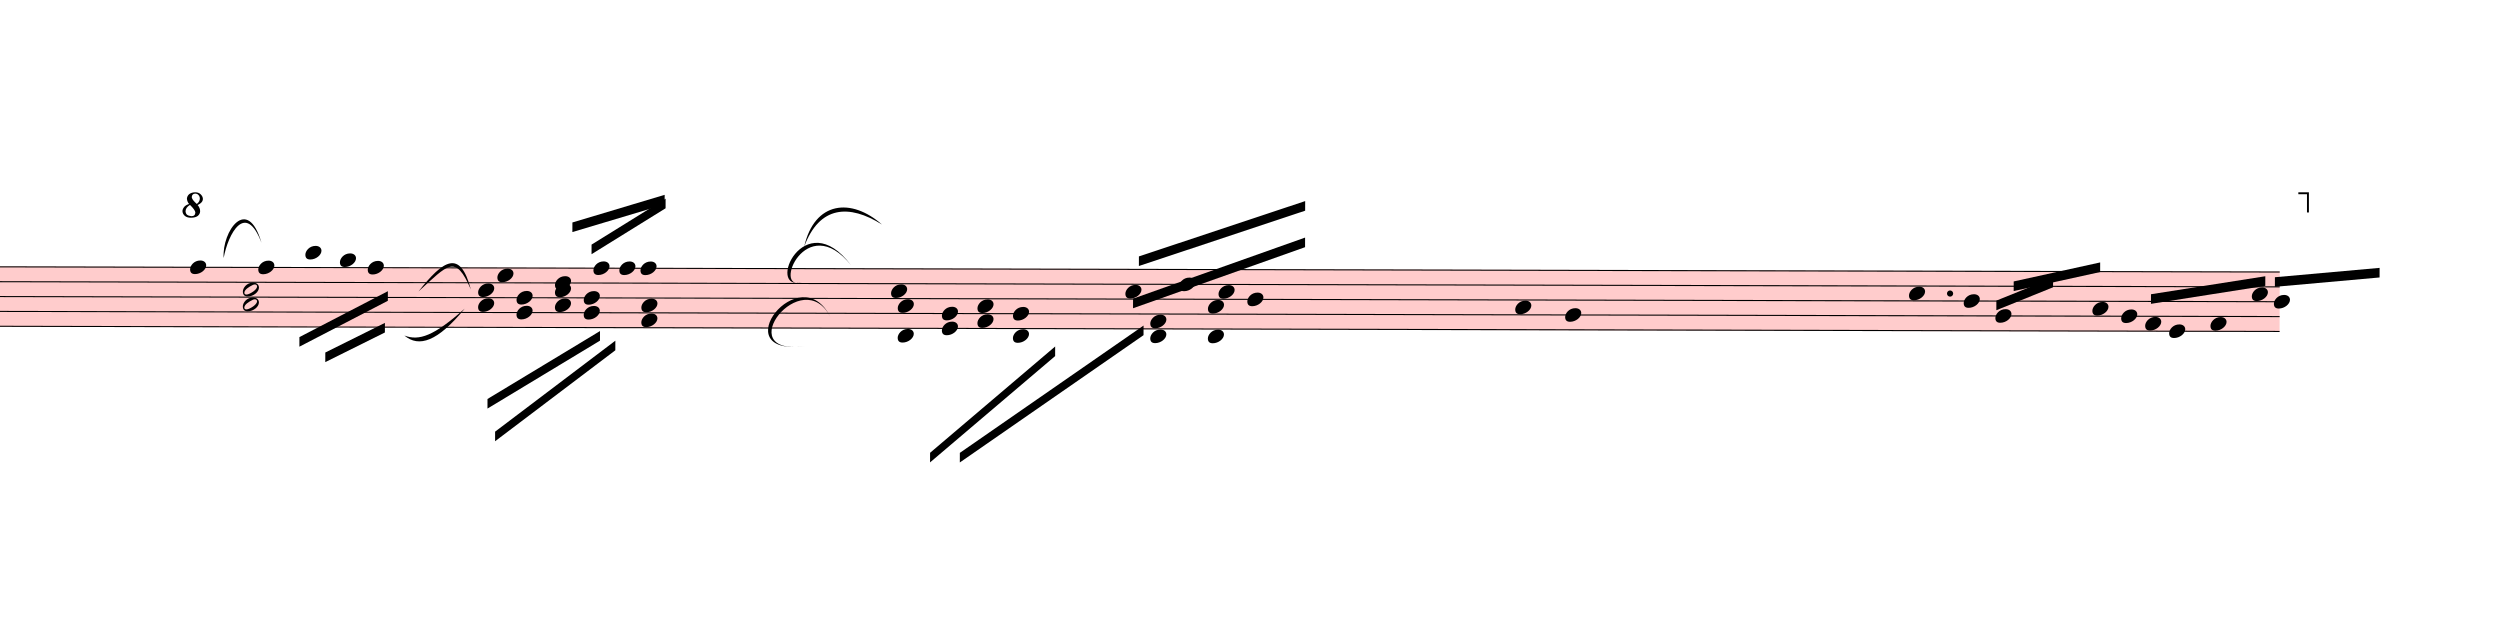
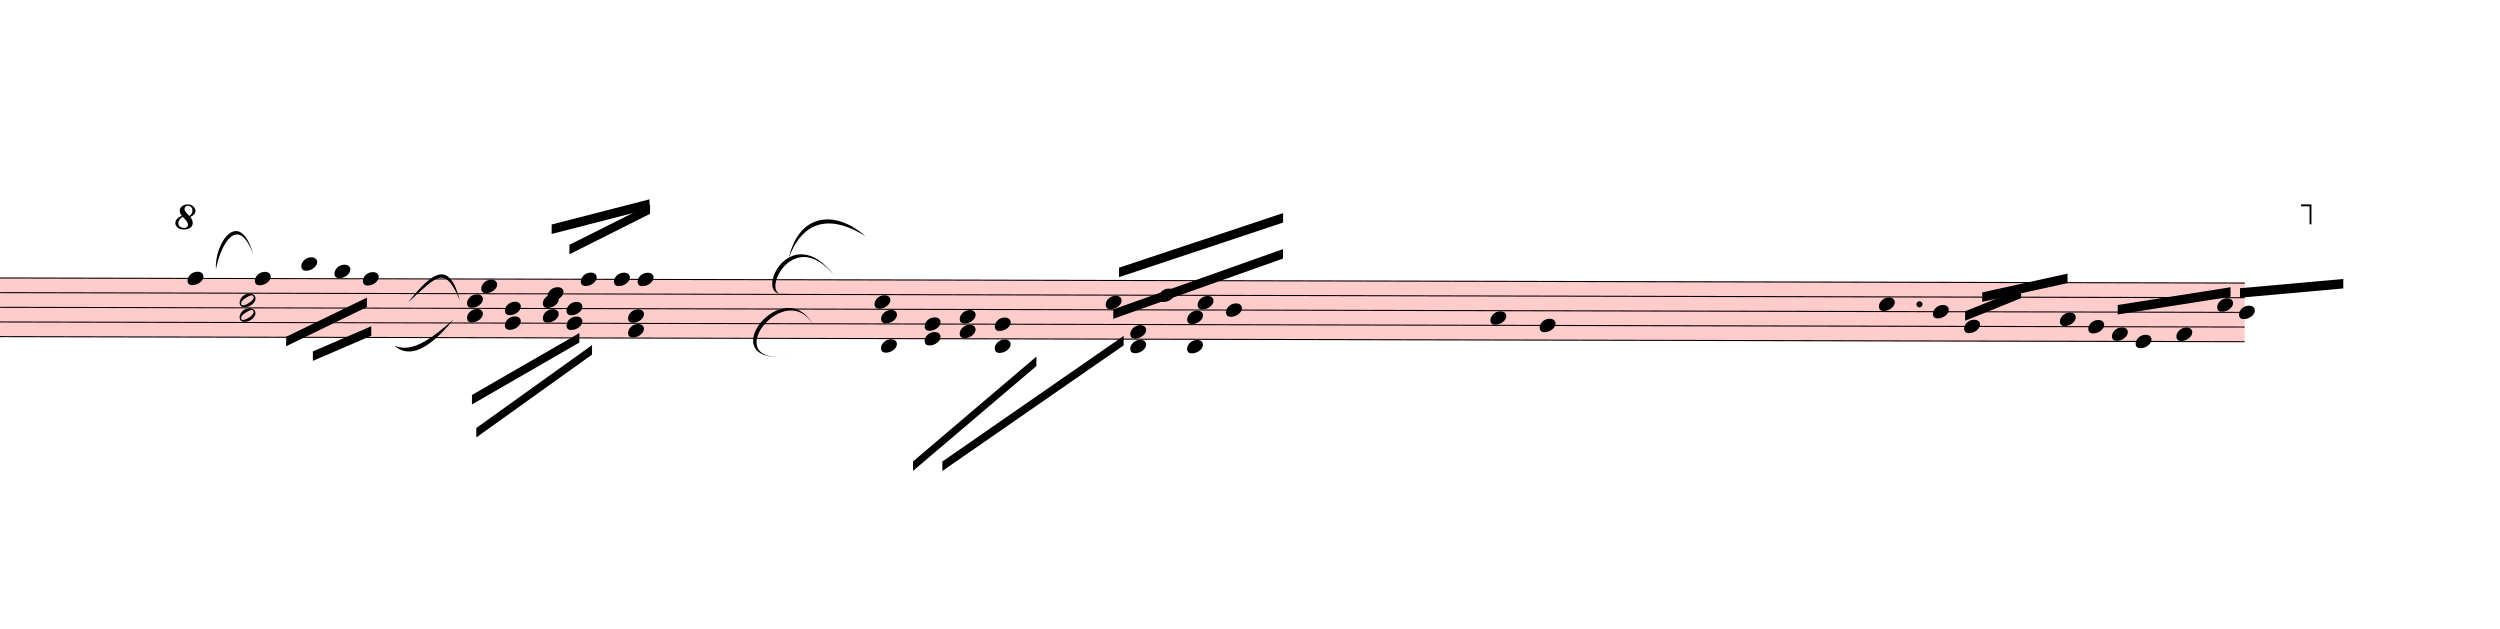
- <svg xmlns="http://www.w3.org/2000/svg" viewBox="2007 5599.75 23430 5828" version="1.1" overflow="visible">
+ <svg xmlns="http://www.w3.org/2000/svg" viewBox="2052 5460.5 23745 5967.25" version="1.1" overflow="visible">
  <defs>
    <style type="text/css">
    /* .staff * {
      fill: #000;
      stroke: #000;
    }

    .deletionBack {
      fill: #00000033;
    } */
  </style>
    <symbol id="sym_notehead_quarter" viewBox="0 0 1000 1000" overflow="inherit">
      <path transform="scale(1,-1)" d="M0 -39c0 68 73 172 200 172c66 0 114 -37 114 -95c0 -84 -106 -171 -218 -171c-64 0 -96 30 -96 94z" />
    </symbol>
    <symbol id="sym_notehead_half" viewBox="0 0 1000 1000" overflow="inherit">
      <path transform="scale(1,-1)" d="M278 64c0 22 -17 39 -43 39c-12 0 -26 -3 -41 -10c-85 -43 -165 -94 -165 -156c5 -25 15 -32 49 -32c67 11 200 95 200 159zM0 -36c0 68 73 174 200 174c66 0 114 -39 114 -97c0 -84 -106 -173 -218 -173c-64 0 -96 32 -96 96z" />
    </symbol>
    <symbol id="octave8-symbol" viewBox="0 0 1000 1000" overflow="inherit">
      <path transform="scale(1,-1)" d="M86 180c-15 17 -25 40 -28 67c0 11 3 22 8 33s13 21 23 29c21 15 47 23 78 23c29 0 53 -9 71 -27s27 -37 28 -58c0 -17 -6 -32 -17 -45s-28 -25 -51 -36c21 -25 32 -52 32 -80c0 -23 -10 -44 -30 -61c-21 -16 -51 -24 -90 -24c-34 0 -61 8 -80 25s-29 37 -30 60 c0 18 7 36 22 55c13 16 34 29 64 39zM98 168c-19 -12 -34 -25 -43 -38s-14 -28 -15 -44c2 -23 9 -38 21 -47s30 -15 55 -18c17 0 29 4 38 12s13 21 14 38c-3 21 -26 54 -70 97zM187 180c26 20 39 44 39 71c0 17 -5 31 -16 44s-25 19 -42 20c-28 0 -44 -15 -47 -44l2 -12 c7 -22 29 -48 64 -79z" />
    </symbol>
    <symbol id="octave15-symbol" viewBox="0 0 1000 1000" overflow="inherit">
      <path transform="scale(1,-1)" d="M86 180c-15 17 -25 40 -28 67c0 11 3 22 8 33s13 21 23 29c21 15 47 23 78 23c29 0 53 -9 71 -27s27 -37 28 -58c0 -17 -6 -32 -17 -45s-28 -25 -51 -36c21 -25 32 -52 32 -80c0 -23 -10 -44 -30 -61c-21 -16 -51 -24 -90 -24c-34 0 -61 8 -80 25s-29 37 -30 60 c0 18 7 36 22 55c13 16 34 29 64 39zM98 168c-19 -12 -34 -25 -43 -38s-14 -28 -15 -44c2 -23 9 -38 21 -47s30 -15 55 -18c17 0 29 4 38 12s13 21 14 38c-3 21 -26 54 -70 97zM187 180c26 20 39 44 39 71c0 17 -5 31 -16 44s-25 19 -42 20c-28 0 -44 -15 -47 -44l2 -12 c7 -22 29 -48 64 -79z" />
    </symbol>
  </defs>
  <g class="rastrums">
    <g class="rastrum" data-id="rde3f6ee1-3014-4bc0-8ca8-96caf82cc2bc" style="transform: rotate(0.13deg); transform-origin: 1197px 8091px;">
      <g class="rastrum bounding-box" data-id="bbox-rde3f6ee1-3014-4bc0-8ca8-96caf82cc2bc">
        <rect x="1197" y="8091" width="22194" height="567" fill="#ff000033" />
      </g>
      <path d="M1197 8096 L23391 8096" stroke-width="10" stroke="black" />
      <path d="M1197 8235.25 L23391 8235.25" stroke-width="10" stroke="black" />
      <path d="M1197 8374.5 L23391 8374.5" stroke-width="10" stroke="black" />
      <path d="M1197 8513.75 L23391 8513.75" stroke-width="10" stroke="black" />
      <path d="M1197 8653 L23391 8653" stroke-width="10" stroke="black" />
    </g>
  </g>
  <g class="draft" data-label="3" data-id="d9614836e-39fd-4dc2-8909-773164f8e6c0">
    <g class="system" data-id="s610aded7-ccec-454c-8a6c-8cab17d37278">
      <g class="staff" data-n="1" data-rastrum="rde3f6ee1-3014-4bc0-8ca8-96caf82cc2bc" style="transform: rotate(0.13deg); transform-origin: 1197px 8091px;">
        <g class="note" data-id="d1e2580a3-060c-40d6-965e-d279c383c94c" data-stem.dir="down">
          <g class="notehead">
-             <use href="#sym_notehead_quarter" height="480px" width="480px" x="3807" y="8096" />
-           </g>
-           <g class="stem">
-             <path d="M3807 8096 L3807 8861.875" stroke-width="14" />
+             <use href="#sym_notehead_quarter" height="480px" width="480px" x="3852" y="8096" />
+           </g>
+           <g class="stem">
+             <path d="M3852 8096 L3852 8722.625" stroke-width="14" />
          </g>
        </g>
        <g class="note" data-id="d5c122e7d-8740-4ec3-8ec1-f6bccb306361" data-stem.dir="down">
          <g class="notehead">
-             <use href="#sym_notehead_quarter" height="480px" width="480px" x="4446" y="8096" />
-           </g>
-           <g class="stem">
-             <path d="M4446 8096 L4446 8513.75" stroke-width="14" />
+             <use href="#sym_notehead_quarter" height="480px" width="480px" x="4491" y="8096" />
+           </g>
+           <g class="stem">
+             <path d="M4491 8096 L4491 8374.5" stroke-width="14" />
          </g>
        </g>
        <g class="note" data-id="d2358f182-ddd1-4bb7-9984-df8d9f8ea77c" data-stem.dir="down">
          <g class="notehead">
-             <use href="#sym_notehead_quarter" height="480px" width="480px" x="4887" y="7956.75" />
+             <use href="#sym_notehead_quarter" height="480px" width="480px" x="4932" y="7956.75" />
          </g>
          <g class="ledgerLines above">
-             <path d="M4848 7956.75 L5076 7956.75" stroke-width="18" />
-           </g>
-           <g class="stem">
-             <path d="M4887 7956.75 L4887 8444.125" stroke-width="14" />
+             <path d="M4893 7956.75 L5121 7956.75" stroke-width="18" />
+           </g>
+           <g class="stem">
+             <path d="M4932 7956.75 L4932 8374.5" stroke-width="14" />
          </g>
        </g>
        <g class="note" data-id="d42353613-a2a2-4648-8a02-bb656c6a1e45" data-stem.dir="down">
          <g class="notehead">
-             <use href="#sym_notehead_quarter" height="480px" width="480px" x="5211" y="8026.375" />
+             <use href="#sym_notehead_quarter" height="480px" width="480px" x="5247" y="8026.375" />
          </g>
          <g class="ledgerLines above" />
          <g class="stem">
-             <path d="M5211 8026.375 L5211 8513.75" stroke-width="14" />
+             <path d="M5247 8026.375 L5247 8374.5" stroke-width="14" />
          </g>
        </g>
        <g class="note" data-id="dbe1f1198-bf9b-46b4-9fb7-521cf712933b" data-stem.dir="down">
          <g class="notehead">
-             <use href="#sym_notehead_quarter" height="480px" width="480px" x="5472" y="8096" />
-           </g>
-           <g class="stem">
-             <path d="M5472 8096 L5472 8513.75" stroke-width="14" />
+             <use href="#sym_notehead_quarter" height="480px" width="480px" x="5517" y="8096" />
+           </g>
+           <g class="stem">
+             <path d="M5517 8096 L5517 8374.5" stroke-width="14" />
          </g>
        </g>
        <g class="note" data-id="d74e73bac-d26c-41cc-8ac3-4d30c696ca05" data-stem.dir="up">
          <g class="notehead">
-             <use href="#sym_notehead_quarter" height="480px" width="480px" x="6687" y="8165.625" />
-           </g>
-           <g class="stem">
-             <path d="M6837 7817.5 L6837 8165.625" stroke-width="14" />
+             <use href="#sym_notehead_quarter" height="480px" width="480px" x="6642" y="8165.625" />
+           </g>
+           <g class="stem">
+             <path d="M6792 7678.25 L6792 8165.625" stroke-width="14" />
          </g>
        </g>
        <g class="note" data-id="dc09db89e-3a75-442f-814c-8403d5a5c1e3" data-stem.dir="up">
          <g class="notehead">
-             <use href="#sym_notehead_quarter" height="480px" width="480px" x="7227" y="8235.25" />
-           </g>
-           <g class="stem">
-             <path d="M7377 7608.625 L7377 8235.25" stroke-width="14" />
+             <use href="#sym_notehead_quarter" height="480px" width="480px" x="7272" y="8235.25" />
+           </g>
+           <g class="stem">
+             <path d="M7422 7469.375 L7422 8235.25" stroke-width="14" />
          </g>
        </g>
        <g class="note" data-id="dc2847c03-27f1-4025-9973-3c82fd4cf4e6" data-stem.dir="up">
          <g class="notehead">
            <use href="#sym_notehead_quarter" height="480px" width="480px" x="7587" y="8096" />
          </g>
          <g class="stem">
-             <path d="M7737 7539 L7737 8096" stroke-width="14" />
+             <path d="M7737 7399.75 L7737 8096" stroke-width="14" />
          </g>
        </g>
        <g class="note" data-id="d12531dea-a6fd-4104-8b93-566a7d155ae2" data-stem.dir="up">
          <g class="notehead">
-             <use href="#sym_notehead_quarter" height="480px" width="480px" x="7830" y="8096" />
-           </g>
-           <g class="stem">
-             <path d="M7980 7469.375 L7980 8096" stroke-width="14" />
+             <use href="#sym_notehead_quarter" height="480px" width="480px" x="7902" y="8096" />
+           </g>
+           <g class="stem">
+             <path d="M8052 7330.125 L8052 8096" stroke-width="14" />
          </g>
        </g>
        <g class="note" data-id="d1e96d416-1d77-4acb-9672-233add1406c4" data-stem.dir="up">
          <g class="notehead">
-             <use href="#sym_notehead_quarter" height="480px" width="480px" x="8028" y="8096" />
-           </g>
-           <g class="stem">
-             <path d="M8178 7399.75 L8178 8096" stroke-width="14" />
+             <use href="#sym_notehead_quarter" height="480px" width="480px" x="8127" y="8096" />
+           </g>
+           <g class="stem">
+             <path d="M8277 7260.5 L8277 8096" stroke-width="14" />
          </g>
        </g>
        <g class="note" data-id="de3e4c3a9-f0d9-4586-b10b-a958f022c7a0" data-stem.dir="up">
          <g class="notehead">
            <use href="#sym_notehead_quarter" height="480px" width="480px" x="10377" y="8304.875" />
          </g>
          <g class="stem">
            <path d="M10527 7887.125 L10527 8304.875" stroke-width="14" />
          </g>
        </g>
        <g class="note" data-id="d8effc7b9-5440-4ad5-bdea-5097834b6d31" data-stem.dir="up">
          <g class="notehead">
            <use href="#sym_notehead_quarter" height="480px" width="480px" x="12573" y="8304.875" />
          </g>
          <g class="stem">
            <path d="M12723 7747.875 L12723 8304.875" stroke-width="14" />
          </g>
        </g>
        <g class="note" data-id="dfc7a5c20-4974-4401-bc9c-75c2ed9b79b0" data-stem.dir="up">
          <g class="notehead">
            <use href="#sym_notehead_quarter" height="480px" width="480px" x="13077" y="8235.25" />
          </g>
          <g class="stem">
            <path d="M13227 7608.625 L13227 8235.25" stroke-width="14" />
          </g>
        </g>
        <g class="note" data-id="d5a87972f-fcde-4232-94c9-227de212c762" data-stem.dir="up">
          <g class="notehead">
            <use href="#sym_notehead_quarter" height="480px" width="480px" x="13446" y="8304.875" />
          </g>
          <g class="stem">
            <path d="M13596 7678.25 L13596 8304.875" stroke-width="14" />
          </g>
        </g>
        <g class="note" data-id="d713245fc-0c8c-4abf-8803-455e6db3fb36" data-stem.dir="up">
          <g class="notehead">
            <use href="#sym_notehead_quarter" height="480px" width="480px" x="13716" y="8374.5" />
          </g>
          <g class="stem">
            <path d="M13866 7539 L13866 8374.5" stroke-width="14" />
          </g>
        </g>
        <g class="note" data-id="d04264c16-085b-4f3a-981d-037aab5097a3" data-stem.dir="up">
          <g class="notehead">
            <use href="#sym_notehead_quarter" height="480px" width="480px" x="16227" y="8444.125" />
          </g>
          <g class="stem">
            <path d="M16377 8165.625 L16377 8444.125" stroke-width="14" />
          </g>
        </g>
        <g class="note" data-id="d70cde470-0e94-4d70-8778-24ed9cd32e1d" data-stem.dir="up">
          <g class="notehead">
            <use href="#sym_notehead_quarter" height="480px" width="480px" x="16695" y="8513.75" />
          </g>
          <g class="stem">
            <path d="M16845 8096 L16845 8513.75" stroke-width="14" />
          </g>
        </g>
        <g class="note" data-id="d3b7d805e-5e48-4252-961c-c95607abfb6b" data-stem.dir="up">
          <g class="notehead">
            <use href="#sym_notehead_quarter" height="480px" width="480px" x="19917" y="8304.875" />
          </g>
          <g class="stem">
            <path d="M20067 8165.625 L20067 8304.875" stroke-width="14" />
          </g>
        </g>
        <g class="note" data-id="d57edd4cc-433f-4086-b3e5-03b673e0c5a1" data-stem.dir="up">
          <g class="notehead">
            <use href="#sym_notehead_quarter" height="480px" width="480px" x="20430" y="8374.5" />
          </g>
          <g class="stem">
            <path d="M20580 8165.625 L20580 8374.5" stroke-width="14" />
          </g>
        </g>
        <g class="note" data-id="de61fee93-241e-46f6-8d1e-beef8c255008" data-stem.dir="up">
          <g class="notehead">
            <use href="#sym_notehead_quarter" height="480px" width="480px" x="20727" y="8513.75" />
          </g>
          <g class="stem">
            <path d="M20877 8165.625 L20877 8513.75" stroke-width="14" />
          </g>
        </g>
        <g class="note" data-id="db045df9d-b2d4-4135-9204-1d372eb538fc" data-stem.dir="up">
          <g class="notehead">
            <use href="#sym_notehead_quarter" height="480px" width="480px" x="21636" y="8444.125" />
          </g>
          <g class="stem">
            <path d="M21786 8374.5 L21786 8444.125" stroke-width="14" />
          </g>
        </g>
        <g class="note" data-id="d7fd99895-59d7-4908-bdbf-4cbc672e5ebf" data-stem.dir="up">
          <g class="notehead">
            <use href="#sym_notehead_quarter" height="480px" width="480px" x="21906" y="8513.75" />
          </g>
          <g class="stem">
            <path d="M22056 8165.625 L22056 8513.75" stroke-width="14" />
          </g>
        </g>
        <g class="note" data-id="d95f417ce-36de-4456-ae3a-f7a3f9bd1a4a" data-stem.dir="up">
          <g class="notehead">
            <use href="#sym_notehead_quarter" height="480px" width="480px" x="22131" y="8583.375" />
          </g>
          <g class="stem">
            <path d="M22281 8374.5 L22281 8583.375" stroke-width="14" />
          </g>
        </g>
        <g class="note" data-id="de94389f8-1aed-4915-819a-8132f28f7bfe" data-stem.dir="up">
          <g class="notehead">
            <use href="#sym_notehead_quarter" height="480px" width="480px" x="22356" y="8653" />
          </g>
          <g class="stem">
            <path d="M22506 7956.75 L22506 8653" stroke-width="14" />
          </g>
        </g>
        <g class="note" data-id="dcf1cc1d7-5a11-486f-8159-1875ca75d776" data-stem.dir="up">
          <g class="notehead">
            <use href="#sym_notehead_quarter" height="480px" width="480px" x="22743" y="8583.375" />
          </g>
          <g class="stem">
            <path d="M22893 8096 L22893 8583.375" stroke-width="14" />
          </g>
        </g>
        <g class="note" data-id="da720a68a-53c5-4544-9224-f19ae1f59a42" data-stem.dir="up">
          <g class="notehead">
            <use href="#sym_notehead_quarter" height="480px" width="480px" x="23130" y="8304.875" />
          </g>
          <g class="stem">
            <path d="M23280 8165.625 L23280 8304.875" stroke-width="14" />
          </g>
        </g>
        <g class="note" data-id="db7352f60-80b1-4e58-8f45-3de7079ed868" data-stem.dir="up">
          <g class="notehead">
            <use href="#sym_notehead_quarter" height="480px" width="480px" x="23337" y="8374.5" />
          </g>
          <g class="stem">
            <path d="M23487 7956.75 L23487 8374.5" stroke-width="14" />
          </g>
        </g>
        <g class="chord" data-id="d9c1fc609-e318-4573-8be6-ae2e86d62193" data-stem.dir="down">
          <g class="notehead">
-             <use href="#sym_notehead_half" height="480px" width="480px" x="4302" y="8304.875" />
-           </g>
-           <g class="notehead">
-             <use href="#sym_notehead_half" height="480px" width="480px" x="4302" y="8444.125" />
-           </g>
-           <g class="stem">
-             <path d="M4302 8304.875 L4302 9001.125" stroke-width="14" />
+             <use href="#sym_notehead_half" height="480px" width="480px" x="4347" y="8304.875" />
+           </g>
+           <g class="notehead">
+             <use href="#sym_notehead_half" height="480px" width="480px" x="4347" y="8444.125" />
+           </g>
+           <g class="stem">
+             <path d="M4347 8304.875 L4347 8792.25" stroke-width="14" />
          </g>
        </g>
        <g class="chord" data-id="dddb80ae5-5bdb-4c7b-b87b-4c0ad100c334" data-stem.dir="down">
          <g class="notehead">
            <use href="#sym_notehead_quarter" height="480px" width="480px" x="6507" y="8304.875" />
          </g>
          <g class="notehead">
            <use href="#sym_notehead_quarter" height="480px" width="480px" x="6507" y="8444.125" />
          </g>
          <g class="stem">
-             <path d="M6507 8304.875 L6507 8931.5" stroke-width="14" />
+             <path d="M6507 8304.875 L6507 8722.625" stroke-width="14" />
          </g>
        </g>
        <g class="chord" data-id="d676dd555-17f9-4a81-ab67-fcbaaed145f9" data-stem.dir="down">
          <g class="notehead">
            <use href="#sym_notehead_quarter" height="480px" width="480px" x="6867" y="8374.5" />
          </g>
          <g class="notehead">
            <use href="#sym_notehead_quarter" height="480px" width="480px" x="6867" y="8513.75" />
          </g>
          <g class="stem">
-             <path d="M6867 8374.5 L6867 9070.75" stroke-width="14" />
+             <path d="M6867 8374.5 L6867 8931.5" stroke-width="14" />
          </g>
        </g>
        <g class="chord" data-id="d638e1f23-2c8e-458d-b262-7685de871a17" data-stem.dir="down">
          <g class="notehead">
            <use href="#sym_notehead_quarter" height="480px" width="480px" x="7227" y="8304.875" />
          </g>
          <g class="notehead">
            <use href="#sym_notehead_quarter" height="480px" width="480px" x="7227" y="8444.125" />
          </g>
          <g class="stem">
-             <path d="M7227 8304.875 L7227 9210" stroke-width="14" />
+             <path d="M7227 8304.875 L7227 9070.75" stroke-width="14" />
          </g>
        </g>
        <g class="chord" data-id="df77096ae-908b-495d-8e20-f325f68372ca" data-stem.dir="down">
          <g class="notehead">
-             <use href="#sym_notehead_quarter" height="480px" width="480px" x="7497" y="8374.5" />
-           </g>
-           <g class="notehead">
-             <use href="#sym_notehead_quarter" height="480px" width="480px" x="7497" y="8513.75" />
-           </g>
-           <g class="stem">
-             <path d="M7497 8374.5 L7497 8861.875" stroke-width="14" />
+             <use href="#sym_notehead_quarter" height="480px" width="480px" x="7452" y="8374.5" />
+           </g>
+           <g class="notehead">
+             <use href="#sym_notehead_quarter" height="480px" width="480px" x="7452" y="8513.75" />
+           </g>
+           <g class="stem">
+             <path d="M7452 8374.5 L7452 8653" stroke-width="14" />
          </g>
        </g>
        <g class="chord" data-id="d04ecc4ac-c574-4cf9-802c-b491308a9ef8" data-stem.dir="down">
          <g class="notehead">
            <use href="#sym_notehead_quarter" height="480px" width="480px" x="8037" y="8444.125" />
          </g>
          <g class="notehead">
            <use href="#sym_notehead_quarter" height="480px" width="480px" x="8037" y="8583.375" />
          </g>
          <g class="stem">
-             <path d="M8037 8444.125 L8037 9001.125" stroke-width="14" />
+             <path d="M8037 8444.125 L8037 8861.875" stroke-width="14" />
          </g>
        </g>
        <g class="chord" data-id="d6affa266-934d-48bb-8e6d-2a6c534f6666" data-stem.dir="down">
          <g class="notehead">
            <use href="#sym_notehead_quarter" height="480px" width="480px" x="10440" y="8444.125" />
          </g>
          <g class="notehead">
            <use href="#sym_notehead_quarter" height="480px" width="480px" x="10440" y="8722.625" />
          </g>
          <g class="ledgerLines below" />
          <g class="stem">
            <path d="M10440 8444.125 L10440 9627.75" stroke-width="14" />
          </g>
        </g>
        <g class="chord" data-id="d8afb7ef2-becb-45e4-82c7-77ee8875fbe2" data-stem.dir="down">
          <g class="notehead">
            <use href="#sym_notehead_quarter" height="480px" width="480px" x="10854" y="8513.75" />
          </g>
          <g class="notehead">
            <use href="#sym_notehead_quarter" height="480px" width="480px" x="10854" y="8653" />
          </g>
          <g class="stem">
            <path d="M10854 8513.75 L10854 9210" stroke-width="14" />
          </g>
        </g>
        <g class="chord" data-id="dccbcc176-4db3-41a5-aeab-a51743865a10" data-stem.dir="down">
          <g class="notehead">
            <use href="#sym_notehead_quarter" height="480px" width="480px" x="11187" y="8444.125" />
          </g>
          <g class="notehead">
            <use href="#sym_notehead_quarter" height="480px" width="480px" x="11187" y="8583.375" />
          </g>
          <g class="stem">
            <path d="M11187 8444.125 L11187 9070.75" stroke-width="14" />
          </g>
        </g>
        <g class="chord" data-id="d4e1f8def-dca4-4693-ad45-5e58c7dbbb27" data-stem.dir="down">
          <g class="notehead">
            <use href="#sym_notehead_quarter" height="480px" width="480px" x="11520" y="8513.75" />
          </g>
          <g class="notehead">
            <use href="#sym_notehead_quarter" height="480px" width="480px" x="11520" y="8722.625" />
          </g>
          <g class="ledgerLines below" />
          <g class="stem">
            <path d="M11520 8513.75 L11520 9001.125" stroke-width="14" />
          </g>
        </g>
        <g class="chord" data-id="da98a2599-fccb-451f-aac7-6115b9d7aed0" data-stem.dir="down">
          <g class="notehead">
            <use href="#sym_notehead_quarter" height="480px" width="480px" x="12807" y="8583.375" />
          </g>
          <g class="notehead">
            <use href="#sym_notehead_quarter" height="480px" width="480px" x="12807" y="8722.625" />
          </g>
          <g class="ledgerLines below" />
          <g class="stem">
            <path d="M12807 8583.375 L12807 9140.375" stroke-width="14" />
          </g>
        </g>
        <g class="chord" data-id="d7e7a60e3-c5cc-4840-98d5-456813b8e867" data-stem.dir="down">
          <g class="notehead">
            <use href="#sym_notehead_quarter" height="480px" width="480px" x="13347" y="8444.125" />
          </g>
          <g class="notehead">
            <use href="#sym_notehead_quarter" height="480px" width="480px" x="13347" y="8722.625" />
          </g>
          <g class="ledgerLines below" />
          <g class="stem">
            <path d="M13347 8444.125 L13347 9001.125" stroke-width="14" />
          </g>
        </g>
        <g class="dot augmentation" data-id="d2ca637b0-c0b5-4681-a6fe-9b6bc7229024" data-class="dot augmentation">
          <ellipse cx="20302" cy="8304.875" rx="29" ry="29" fill-opacity="1" stroke-opacity="1" />
        </g>
      </g>
      <g class="barLine" data-id="d63b347d6-ee44-4033-ae6f-5a94e634dfa4">
        <path d="M6121.8 7968.6 L6021 8973" stroke-width="27" />
      </g>
      <g class="barLine" data-id="d6022babe-2d1a-4a99-966c-6f481ec46eee">
        <path d="M9612 8235 L9491.4 9192.6" stroke-width="27" />
      </g>
      <g class="barLine" data-id="da7a96383-ab58-4f7c-ab93-89b5ef0f7550">
        <path d="M15426 8070.3 L15274.8 9179.1" stroke-width="27" />
      </g>
      <g class="barLine" data-id="d878b3c79-3dd6-470c-b795-efba8364081c">
        <path d="M18742.5 8078.4 L18387 9179.1" stroke-width="27" />
      </g>
      <g class="barLine" data-id="d03c43104-a0cc-4eb7-8c95-e5cd89116734">
        <path d="M21616.2 7834.5 L21130.2 8807.4" stroke-width="27" />
      </g>
      <g class="beam" data-id="bd0529ee0-ca20-43f2-bea9-2adeb9510161" style="transform: rotate(0.13deg); transform-origin: 1197px 8091px;">
-         <polygon points="5076,8892 5634,8613 5634,8703 5076,8982" stroke-opacity="1" fill-opacity="1" />
+         <polygon points="5043.6,8786.7 5598,8546.4 5598,8636.4 5043.6,8876.7" stroke-opacity="1" fill-opacity="1" />
      </g>
      <g class="beam" data-id="b134ca15f-098d-441c-9fa1-4d65145d6c0b" style="transform: rotate(0.13deg); transform-origin: 1197px 8091px;">
-         <polygon points="4833,8748 5661,8316 5661,8406 4833,8838" stroke-opacity="1" fill-opacity="1" />
+         <polygon points="4789.8,8648.1 5555.7,8274.6 5555.7,8364.6 4789.8,8738.1" stroke-opacity="1" fill-opacity="1" />
      </g>
      <g class="beam" data-id="bfa91cc35-5f5b-43ae-8bbd-6a97639880c9" style="transform: rotate(0.13deg); transform-origin: 1197px 8091px;">
-         <polygon points="7569,7875 8262,7443 8262,7533 7569,7965" stroke-opacity="1" fill-opacity="1" />
+         <polygon points="7478.1,7768.8 8243.1,7382.7 8243.1,7472.7 7478.1,7858.8" stroke-opacity="1" fill-opacity="1" />
      </g>
      <g class="beam" data-id="bc84f2553-4f05-456a-9c73-e989f406f131" style="transform: rotate(0.13deg); transform-origin: 1197px 8091px;">
-         <polygon points="7389,7668 8253,7407 8253,7497 7389,7758" stroke-opacity="1" fill-opacity="1" />
+         <polygon points="7308.9,7576.2 8237.7,7335 8237.7,7425 7308.9,7666.2" stroke-opacity="1" fill-opacity="1" />
      </g>
      <g class="beam" data-id="b657d03ad-bc5d-483f-941d-44076b263487" style="transform: rotate(0.13deg); transform-origin: 1197px 8091px;">
        <polygon points="12645,8370 14256,7794 14256,7884 12645,8460" stroke-opacity="1" fill-opacity="1" />
      </g>
      <g class="beam" data-id="b9ee2303c-a295-4acc-8283-5258a6eee150" style="transform: rotate(0.13deg); transform-origin: 1197px 8091px;">
        <polygon points="12699,7974 14256,7452 14256,7542 12699,8064" stroke-opacity="1" fill-opacity="1" />
      </g>
      <g class="beam" data-id="bc97586a3-79de-4131-b84e-3197424784ed" style="transform: rotate(0.13deg); transform-origin: 1197px 8091px;">
        <polygon points="20736,8370 21267,8154 21267,8244 20736,8460" stroke-opacity="1" fill-opacity="1" />
      </g>
      <g class="beam" data-id="beb6abf72-c9c5-4965-9761-c1ab6dcb7ed7" style="transform: rotate(0.13deg); transform-origin: 1197px 8091px;">
        <polygon points="20898,8190 21708,8010 21708,8100 20898,8280" stroke-opacity="1" fill-opacity="1" />
      </g>
      <g class="beam" data-id="b5e9bac2f-91c4-4ee9-82bd-a840ce0b6dbd" style="transform: rotate(0.13deg); transform-origin: 1197px 8091px;">
        <polygon points="22185,8307 23256,8136 23256,8226 22185,8397" stroke-opacity="1" fill-opacity="1" />
      </g>
      <g class="beam" data-id="b4b869562-cd03-4f0e-9f34-73ef9daccff9" style="transform: rotate(0.13deg); transform-origin: 1197px 8091px;">
        <polygon points="23346,8145 24327,8055 24327,8145 23346,8235" stroke-opacity="1" fill-opacity="1" />
      </g>
      <g class="beam" data-id="b02d8a272-e7a3-42ee-ac34-04053ba79e6a" style="transform: rotate(0.13deg); transform-origin: 1197px 8091px;">
-         <polygon points="6597,9324 7650,8685 7650,8775 6597,9414" stroke-opacity="1" fill-opacity="1" />
+         <polygon points="6555.6,9197.1 7574.4,8606.7 7574.4,8696.7 6555.6,9287.1" stroke-opacity="1" fill-opacity="1" />
      </g>
      <g class="beam" data-id="b48e8d887-669a-4d24-802e-92675b79f085" style="transform: rotate(0.13deg); transform-origin: 1197px 8091px;">
-         <polygon points="6669,9630 7794,8775 7794,8865 6669,9720" stroke-opacity="1" fill-opacity="1" />
+         <polygon points="6597.9,9510.3 7695,8721 7695,8811 6597.9,9600.3" stroke-opacity="1" fill-opacity="1" />
      </g>
      <g class="beam" data-id="b247d9b10-f8fc-415f-a4a0-662642b6c0ec" style="transform: rotate(0.13deg); transform-origin: 1197px 8091px;">
        <polygon points="10746,9819 11916,8820 11916,8910 10746,9909" stroke-opacity="1" fill-opacity="1" />
      </g>
      <g class="beam" data-id="bca06987e-eff8-4434-b00e-7122bf2350d8" style="transform: rotate(0.13deg); transform-origin: 1197px 8091px;">
        <polygon points="11025,9819 12744,8622 12744,8712 11025,9909" stroke-opacity="1" fill-opacity="1" />
      </g>
      <g class="dir" data-id="d831d1fee-c16f-4a49-99bf-5d9f185fe2dc" data-class="dir" id="d831d1fee-c16f-4a49-99bf-5d9f185fe2dc" style="font-style: italic;">
        <text x="1332" y="8181" text-anchor="start" font-size="0px" textLength="1305px">
          <tspan font-size="405px">B I.</tspan>
        </text>
      </g>
      <g class="curve" data-id="d6e29c199-266b-4449-a492-5cd6ecb26a03" data-class="curve">
        <path d="M9543.60,7911.90 C9640.80,7483.50 9986.40,7451.10 10272.60,7704.00 C9965.64,7510.58 9686.23,7527.15 9543.60,7911.90" stroke-width="9" stroke-linecap="round" stroke-linejoin="round" />
      </g>
      <g class="curve" data-id="dd92dc31e-3cb0-46b4-88cf-42c1203b0eaa" data-class="curve">
        <path d="M4103.10,8018.10 C4086.00,7767.00 4326.30,7424.10 4457.70,7875.00 C4308.72,7484.60 4144.97,7789.16 4103.10,8018.10" stroke-width="9" stroke-linecap="round" stroke-linejoin="round" />
      </g>
      <g class="curve" data-id="d892c25b7-b90e-4f2f-86bc-33bff79e6af6" data-class="curve">
        <path d="M5929.20,8331.30 C6162.30,8036.10 6319.80,7931.70 6419.70,8312.40 C6273.70,7974.64 6207.35,8080.14 5929.20,8331.30" stroke-width="9" stroke-linecap="round" stroke-linejoin="round" />
      </g>
      <g class="curve" data-id="d49e1c533-8151-45a7-b2c9-e3628236f17c" data-class="curve">
        <path d="M5796.90,8744.40 C5934.60,8796.60 6072.30,8749.80 6362.10,8492.40 C6108.83,8801.13 5933.36,8859.59 5796.90,8744.40" stroke-width="9" stroke-linecap="round" stroke-linejoin="round" />
      </g>
      <g class="curve" data-id="d85cea39a-74de-46ac-a023-fa9818a4e838" data-class="curve">
        <path d="M9522.90,8244.00 C9178.20,8335.80 9542.70,7499.70 9982.80,8085.60 C9561.41,7559.86 9241.18,8337.48 9522.90,8244.00" stroke-width="9" stroke-linecap="round" stroke-linejoin="round" />
      </g>
      <g class="curve" data-id="deb665942-74cc-4276-b2b3-7ec8f35a99e6" data-class="curve">
        <path d="M9549.90,8845.20 C8774.10,8940.60 9510.30,7993.80 9792.00,8576.10 C9531.54,8053.11 8837.03,8937.67 9549.90,8845.20" stroke-width="9" stroke-linecap="round" stroke-linejoin="round" />
      </g>
      <g class="octave" data-id="dab16e084-e5d2-4d1b-8157-b5f57a765010" data-class="octave">
        <use href="#octave8-symbol" x="3717px" y="7641px" height="720px" width="720px" />
-         <path d="M3927 7411 L23637 7411" stroke-width="18" stroke-linecap="square" stroke-dasharray="36 72" />
-         <polyline stroke="currentColor" stroke-width="18" stroke-opacity="1" fill="none" points="23637,7591 23637,7411 23547,7411" />
+         <path d="M3927 7411 L23997 7411" stroke-width="18" stroke-linecap="square" stroke-dasharray="36 72" />
+         <polyline stroke="currentColor" stroke-width="18" stroke-opacity="1" fill="none" points="23997,7591 23997,7411 23907,7411" />
      </g>
    </g>
    <g class="deletions" />
  </g>
</svg>
